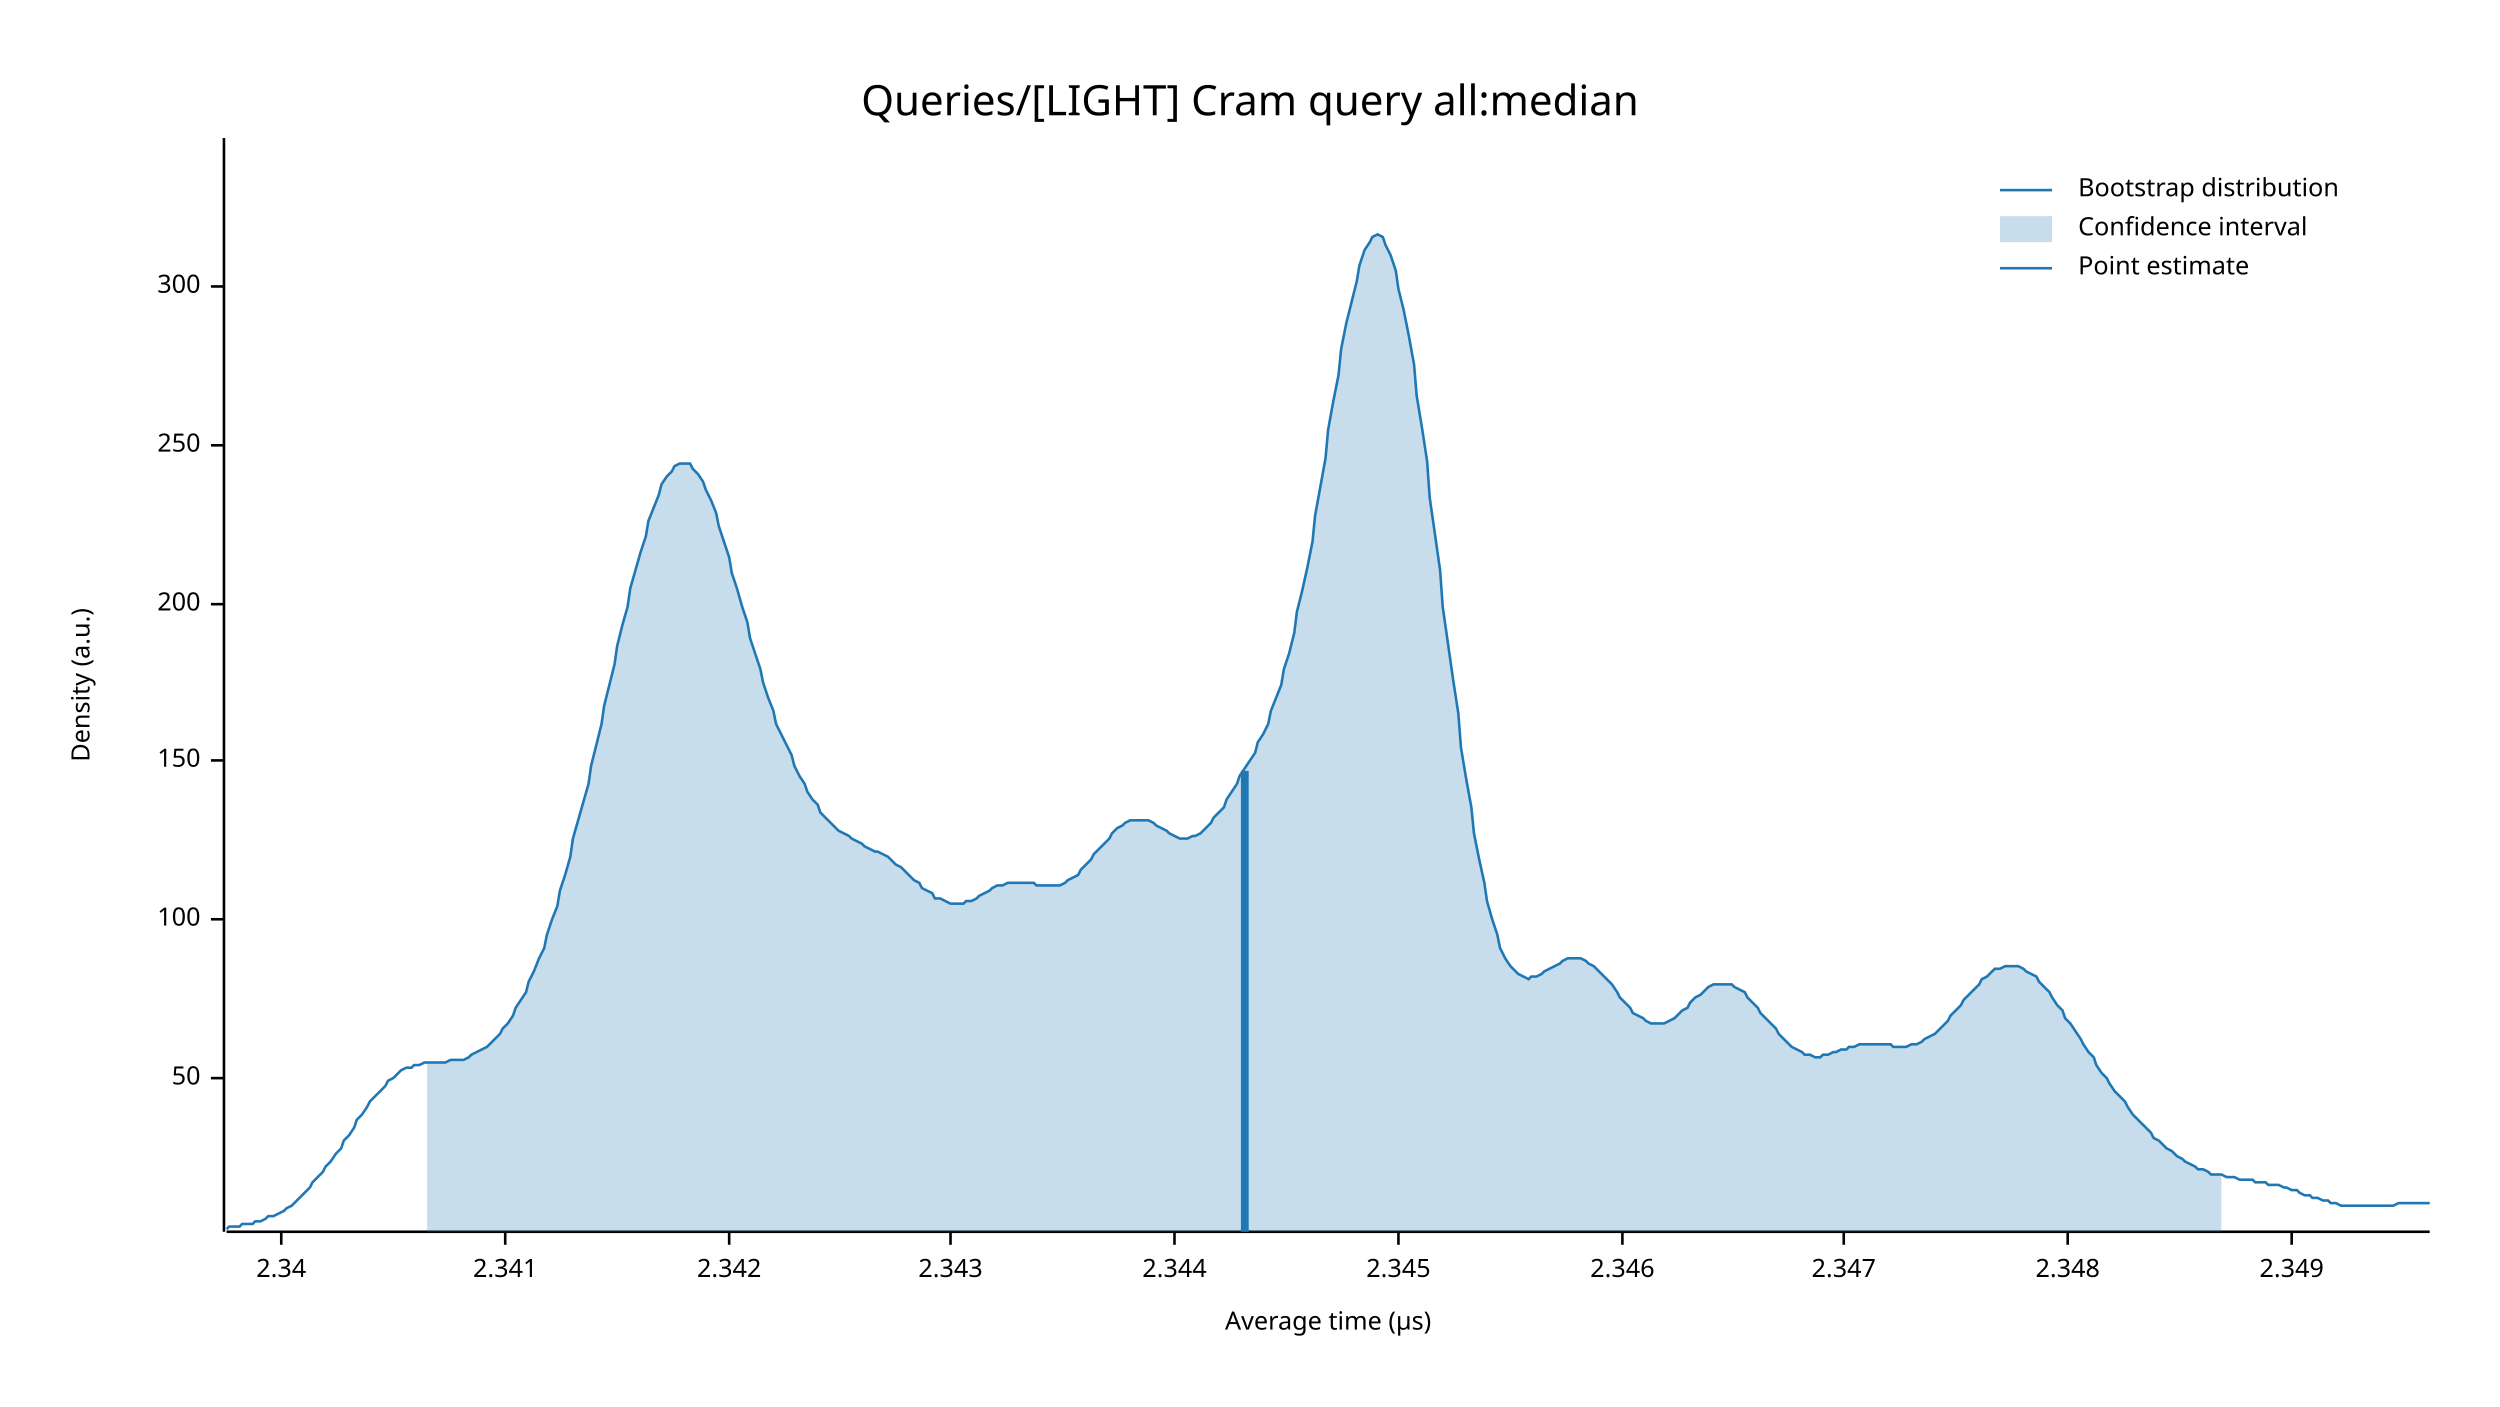
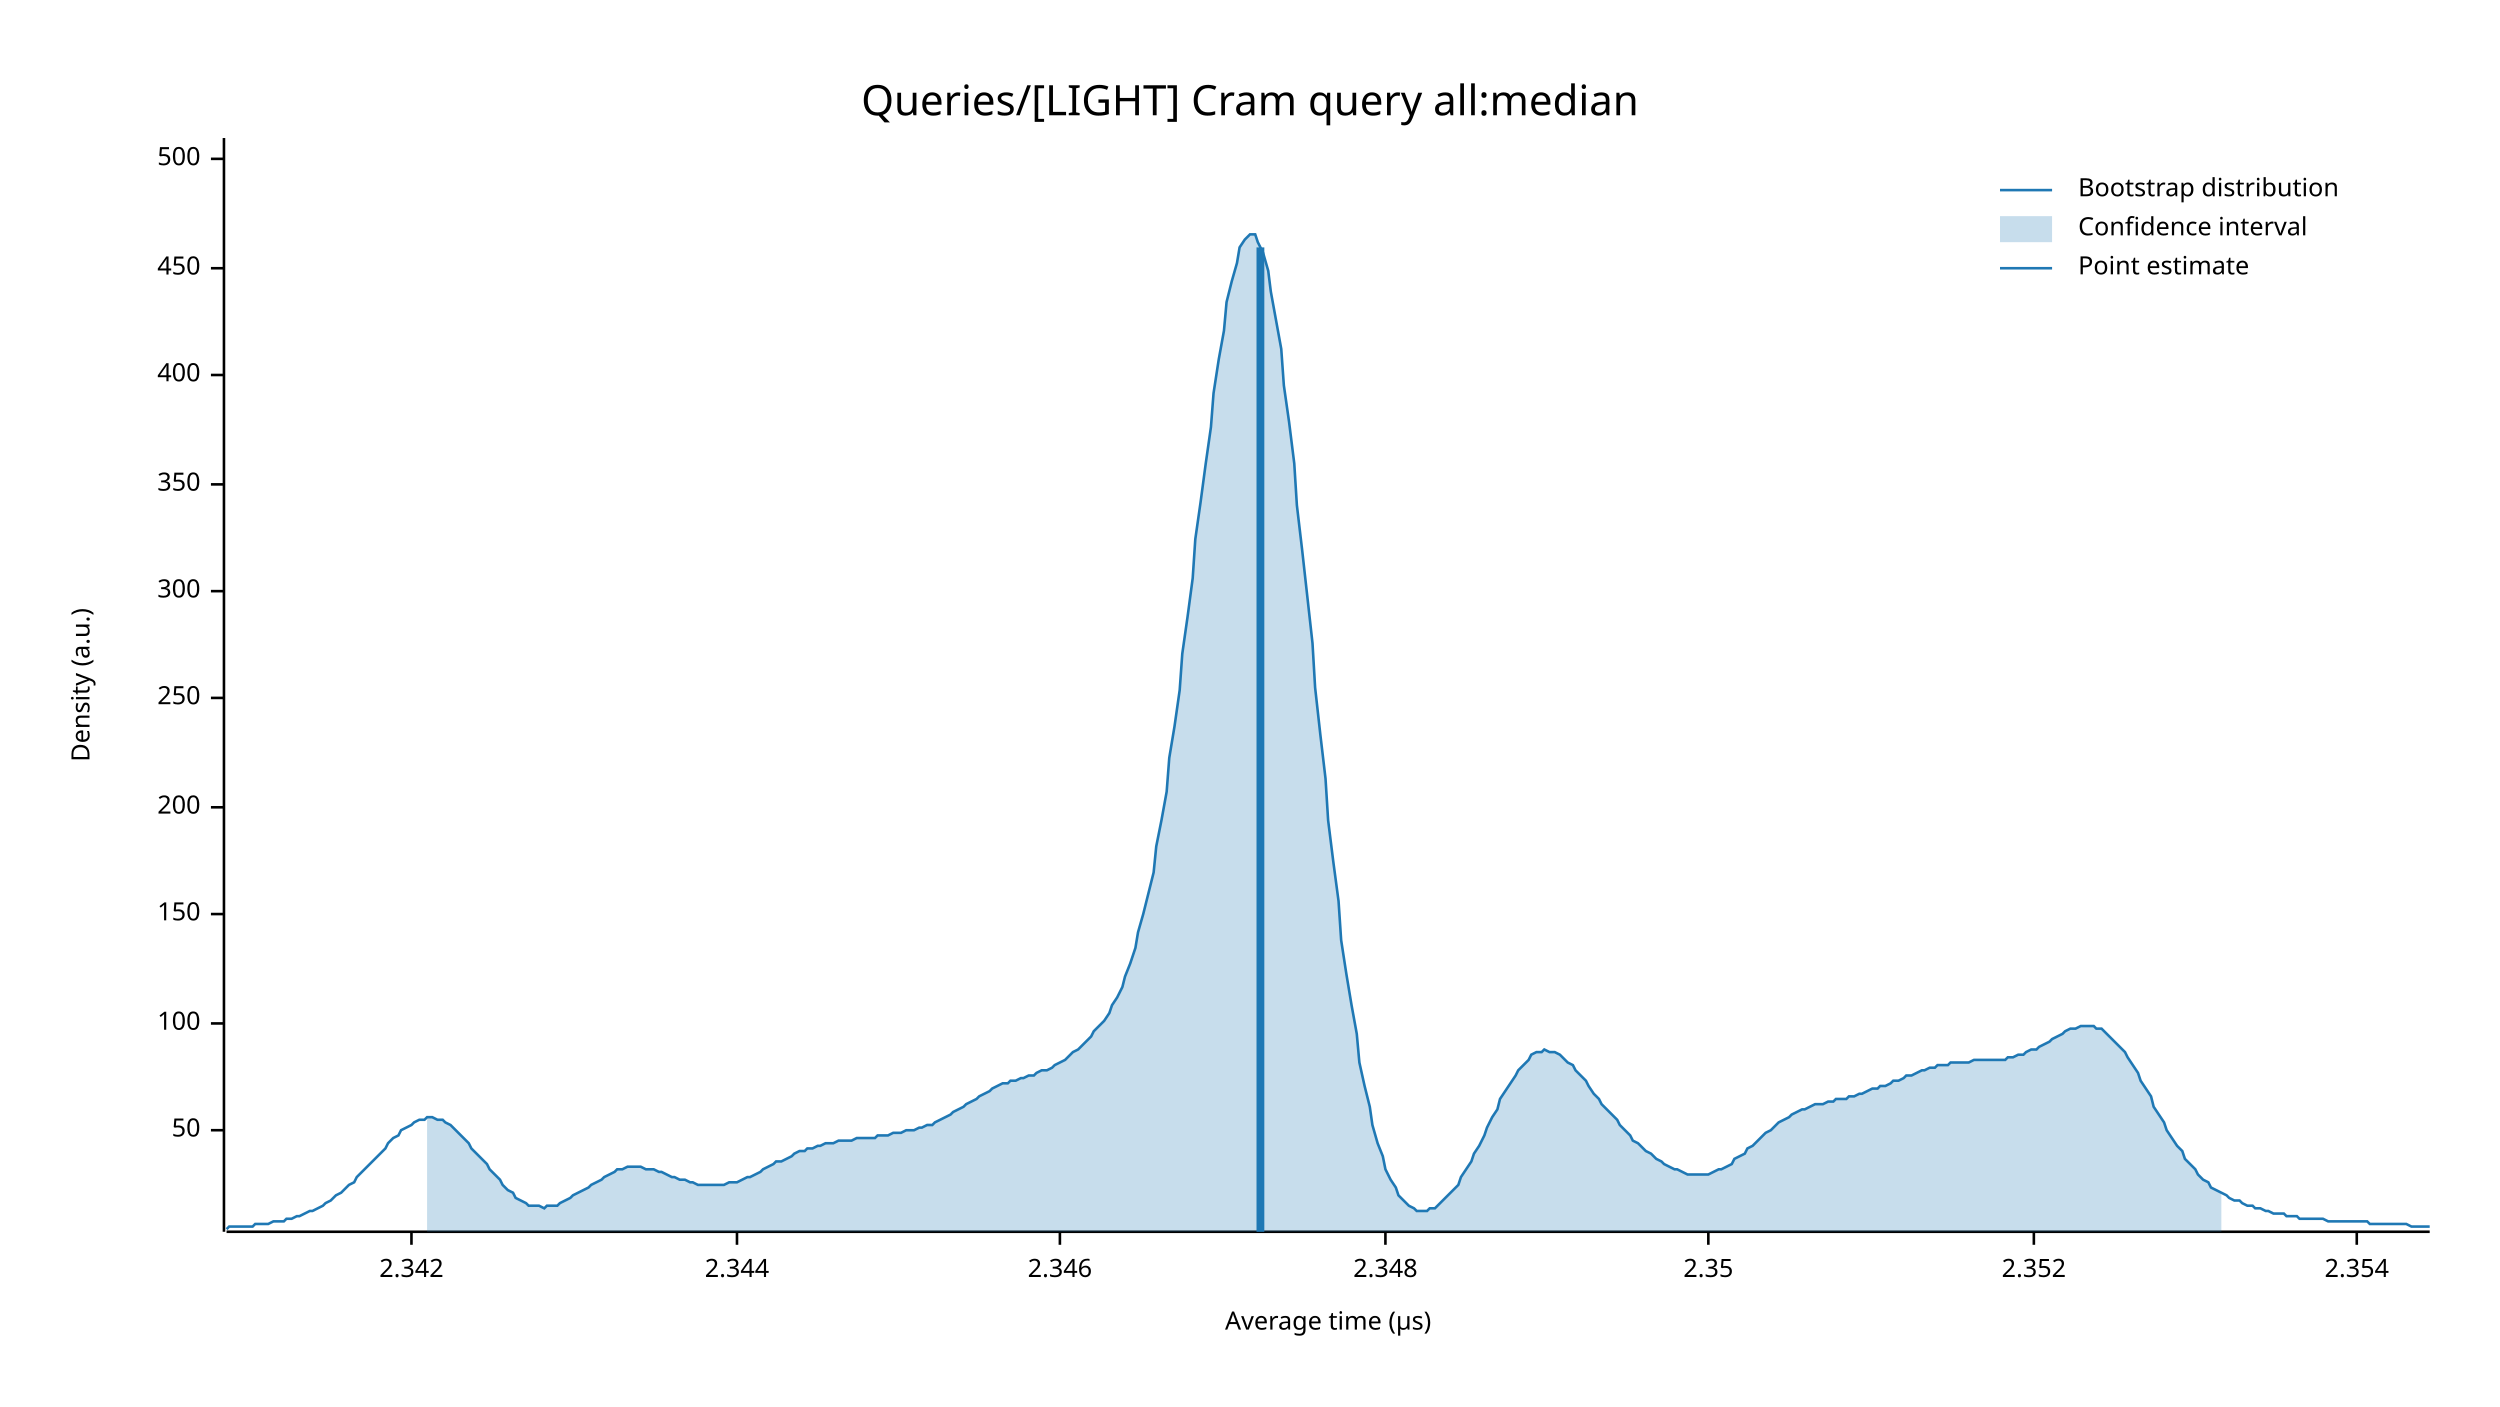
<svg xmlns="http://www.w3.org/2000/svg" width="960" height="540" viewBox="0 0 960 540">
  <text x="480" y="32" dy="0.76em" text-anchor="middle" font-family="sans-serif" font-size="16.129" opacity="1" fill="#000000">
Queries/[LIGHT] Cram query all:median
</text>
  <text x="27" y="263" dy="0.76em" text-anchor="middle" font-family="sans-serif" font-size="9.677" opacity="1" fill="#000000" transform="rotate(270, 27, 263)">
Density (a.u.)
</text>
  <text x="510" y="513" dy="-0.5ex" text-anchor="middle" font-family="sans-serif" font-size="9.677" opacity="1" fill="#000000">
Average time (µs)
</text>
  <polyline fill="none" opacity="1" stroke="#000000" stroke-width="1" points="86,53 86,473 " />
-   <text x="77" y="414" dy="0.5ex" text-anchor="end" font-family="sans-serif" font-size="9.677" opacity="1" fill="#000000">
+   <text x="77" y="434" dy="0.5ex" text-anchor="end" font-family="sans-serif" font-size="9.677" opacity="1" fill="#000000">
50
</text>
-   <polyline fill="none" opacity="1" stroke="#000000" stroke-width="1" points="81,414 86,414 " />
-   <text x="77" y="353" dy="0.5ex" text-anchor="end" font-family="sans-serif" font-size="9.677" opacity="1" fill="#000000">
+   <polyline fill="none" opacity="1" stroke="#000000" stroke-width="1" points="81,434 86,434 " />
+   <text x="77" y="393" dy="0.5ex" text-anchor="end" font-family="sans-serif" font-size="9.677" opacity="1" fill="#000000">
100
</text>
-   <polyline fill="none" opacity="1" stroke="#000000" stroke-width="1" points="81,353 86,353 " />
-   <text x="77" y="292" dy="0.5ex" text-anchor="end" font-family="sans-serif" font-size="9.677" opacity="1" fill="#000000">
+   <polyline fill="none" opacity="1" stroke="#000000" stroke-width="1" points="81,393 86,393 " />
+   <text x="77" y="351" dy="0.5ex" text-anchor="end" font-family="sans-serif" font-size="9.677" opacity="1" fill="#000000">
150
</text>
-   <polyline fill="none" opacity="1" stroke="#000000" stroke-width="1" points="81,292 86,292 " />
-   <text x="77" y="232" dy="0.5ex" text-anchor="end" font-family="sans-serif" font-size="9.677" opacity="1" fill="#000000">
+   <polyline fill="none" opacity="1" stroke="#000000" stroke-width="1" points="81,351 86,351 " />
+   <text x="77" y="310" dy="0.5ex" text-anchor="end" font-family="sans-serif" font-size="9.677" opacity="1" fill="#000000">
200
</text>
-   <polyline fill="none" opacity="1" stroke="#000000" stroke-width="1" points="81,232 86,232 " />
-   <text x="77" y="171" dy="0.5ex" text-anchor="end" font-family="sans-serif" font-size="9.677" opacity="1" fill="#000000">
+   <polyline fill="none" opacity="1" stroke="#000000" stroke-width="1" points="81,310 86,310 " />
+   <text x="77" y="268" dy="0.5ex" text-anchor="end" font-family="sans-serif" font-size="9.677" opacity="1" fill="#000000">
250
</text>
-   <polyline fill="none" opacity="1" stroke="#000000" stroke-width="1" points="81,171 86,171 " />
-   <text x="77" y="110" dy="0.5ex" text-anchor="end" font-family="sans-serif" font-size="9.677" opacity="1" fill="#000000">
+   <polyline fill="none" opacity="1" stroke="#000000" stroke-width="1" points="81,268 86,268 " />
+   <text x="77" y="227" dy="0.5ex" text-anchor="end" font-family="sans-serif" font-size="9.677" opacity="1" fill="#000000">
300
</text>
-   <polyline fill="none" opacity="1" stroke="#000000" stroke-width="1" points="81,110 86,110 " />
+   <polyline fill="none" opacity="1" stroke="#000000" stroke-width="1" points="81,227 86,227 " />
+   <text x="77" y="186" dy="0.5ex" text-anchor="end" font-family="sans-serif" font-size="9.677" opacity="1" fill="#000000">
+ 350
+ </text>
+   <polyline fill="none" opacity="1" stroke="#000000" stroke-width="1" points="81,186 86,186 " />
+   <text x="77" y="144" dy="0.5ex" text-anchor="end" font-family="sans-serif" font-size="9.677" opacity="1" fill="#000000">
+ 400
+ </text>
+   <polyline fill="none" opacity="1" stroke="#000000" stroke-width="1" points="81,144 86,144 " />
+   <text x="77" y="103" dy="0.5ex" text-anchor="end" font-family="sans-serif" font-size="9.677" opacity="1" fill="#000000">
+ 450
+ </text>
+   <polyline fill="none" opacity="1" stroke="#000000" stroke-width="1" points="81,103 86,103 " />
+   <text x="77" y="61" dy="0.5ex" text-anchor="end" font-family="sans-serif" font-size="9.677" opacity="1" fill="#000000">
+ 500
+ </text>
+   <polyline fill="none" opacity="1" stroke="#000000" stroke-width="1" points="81,61 86,61 " />
  <polyline fill="none" opacity="1" stroke="#000000" stroke-width="1" points="87,473 933,473 " />
-   <text x="108" y="483" dy="0.76em" text-anchor="middle" font-family="sans-serif" font-size="9.677" opacity="1" fill="#000000">
- 2.34
- </text>
-   <polyline fill="none" opacity="1" stroke="#000000" stroke-width="1" points="108,473 108,478 " />
-   <text x="194" y="483" dy="0.76em" text-anchor="middle" font-family="sans-serif" font-size="9.677" opacity="1" fill="#000000">
- 2.341
- </text>
-   <polyline fill="none" opacity="1" stroke="#000000" stroke-width="1" points="194,473 194,478 " />
-   <text x="280" y="483" dy="0.76em" text-anchor="middle" font-family="sans-serif" font-size="9.677" opacity="1" fill="#000000">
+   <text x="158" y="483" dy="0.76em" text-anchor="middle" font-family="sans-serif" font-size="9.677" opacity="1" fill="#000000">
2.342
</text>
-   <polyline fill="none" opacity="1" stroke="#000000" stroke-width="1" points="280,473 280,478 " />
-   <text x="365" y="483" dy="0.76em" text-anchor="middle" font-family="sans-serif" font-size="9.677" opacity="1" fill="#000000">
- 2.343
- </text>
-   <polyline fill="none" opacity="1" stroke="#000000" stroke-width="1" points="365,473 365,478 " />
-   <text x="451" y="483" dy="0.76em" text-anchor="middle" font-family="sans-serif" font-size="9.677" opacity="1" fill="#000000">
+   <polyline fill="none" opacity="1" stroke="#000000" stroke-width="1" points="158,473 158,478 " />
+   <text x="283" y="483" dy="0.76em" text-anchor="middle" font-family="sans-serif" font-size="9.677" opacity="1" fill="#000000">
2.344
</text>
-   <polyline fill="none" opacity="1" stroke="#000000" stroke-width="1" points="451,473 451,478 " />
-   <text x="537" y="483" dy="0.76em" text-anchor="middle" font-family="sans-serif" font-size="9.677" opacity="1" fill="#000000">
- 2.345
- </text>
-   <polyline fill="none" opacity="1" stroke="#000000" stroke-width="1" points="537,473 537,478 " />
-   <text x="623" y="483" dy="0.76em" text-anchor="middle" font-family="sans-serif" font-size="9.677" opacity="1" fill="#000000">
+   <polyline fill="none" opacity="1" stroke="#000000" stroke-width="1" points="283,473 283,478 " />
+   <text x="407" y="483" dy="0.76em" text-anchor="middle" font-family="sans-serif" font-size="9.677" opacity="1" fill="#000000">
2.346
</text>
-   <polyline fill="none" opacity="1" stroke="#000000" stroke-width="1" points="623,473 623,478 " />
-   <text x="708" y="483" dy="0.76em" text-anchor="middle" font-family="sans-serif" font-size="9.677" opacity="1" fill="#000000">
- 2.347
- </text>
-   <polyline fill="none" opacity="1" stroke="#000000" stroke-width="1" points="708,473 708,478 " />
-   <text x="794" y="483" dy="0.76em" text-anchor="middle" font-family="sans-serif" font-size="9.677" opacity="1" fill="#000000">
+   <polyline fill="none" opacity="1" stroke="#000000" stroke-width="1" points="407,473 407,478 " />
+   <text x="532" y="483" dy="0.76em" text-anchor="middle" font-family="sans-serif" font-size="9.677" opacity="1" fill="#000000">
2.348
</text>
-   <polyline fill="none" opacity="1" stroke="#000000" stroke-width="1" points="794,473 794,478 " />
-   <text x="880" y="483" dy="0.76em" text-anchor="middle" font-family="sans-serif" font-size="9.677" opacity="1" fill="#000000">
- 2.349
+   <polyline fill="none" opacity="1" stroke="#000000" stroke-width="1" points="532,473 532,478 " />
+   <text x="656" y="483" dy="0.76em" text-anchor="middle" font-family="sans-serif" font-size="9.677" opacity="1" fill="#000000">
+ 2.35
</text>
-   <polyline fill="none" opacity="1" stroke="#000000" stroke-width="1" points="880,473 880,478 " />
-   <polyline fill="none" opacity="1" stroke="#1F78B4" stroke-width="1" points="87,472 88,471 90,471 92,471 93,470 95,470 97,470 98,469 100,469 102,468 103,467 105,467 107,466 109,465 110,464 112,463 114,461 115,460 117,458 119,456 120,454 122,452 124,450 125,448 127,446 129,443 131,441 132,438 134,436 136,433 137,430 139,428 141,425 142,423 144,421 146,419 148,417 149,415 151,414 153,412 154,411 156,410 158,410 159,409 161,409 163,408 164,408 166,408 168,408 170,408 171,408 173,407 175,407 176,407 178,407 180,406 181,405 183,404 185,403 187,402 188,401 190,399 192,397 193,395 195,393 197,390 198,387 200,384 202,381 203,377 205,373 207,368 209,364 210,359 212,353 214,348 215,342 217,336 219,329 220,322 222,315 224,308 226,301 227,294 229,286 231,278 232,271 234,263 236,255 237,248 239,240 241,233 242,226 244,219 246,212 248,206 249,200 251,195 253,190 254,186 256,183 258,181 259,179 261,178 263,178 265,178 266,180 268,182 270,185 271,188 273,192 275,197 276,202 278,208 280,214 281,220 283,226 285,233 287,239 288,245 290,251 292,257 293,262 295,268 297,273 298,278 300,282 302,286 304,290 305,294 307,298 309,301 310,304 312,307 314,309 315,312 317,314 319,316 320,317 322,319 324,320 326,321 327,322 329,323 331,324 332,325 334,326 336,327 337,327 339,328 341,329 343,331 344,332 346,333 348,335 349,336 351,338 353,339 354,341 356,342 358,343 359,345 361,345 363,346 365,347 366,347 368,347 370,347 371,346 373,346 375,345 376,344 378,343 380,342 381,341 383,340 385,340 387,339 388,339 390,339 392,339 393,339 395,339 397,339 398,340 400,340 402,340 404,340 405,340 407,340 409,339 410,338 412,337 414,336 415,334 417,332 419,330 420,328 422,326 424,324 426,322 427,320 429,318 431,317 432,316 434,315 436,315 437,315 439,315 441,315 443,316 444,317 446,318 448,319 449,320 451,321 453,322 454,322 456,322 458,321 459,321 461,320 463,318 465,316 466,314 468,312 470,310 471,307 473,304 475,301 476,298 478,295 480,292 482,289 483,285 485,282 487,278 488,273 490,268 492,263 493,257 495,251 497,243 498,235 500,227 502,218 504,208 505,198 507,187 509,176 510,165 512,154 514,144 515,134 517,124 519,116 521,108 522,102 524,96 526,93 527,91 529,90 531,91 532,94 534,98 536,104 537,111 539,119 541,129 543,140 544,152 546,164 548,177 549,191 551,205 553,219 554,233 556,247 558,261 560,274 561,287 563,299 565,310 566,320 568,330 570,339 571,346 573,353 575,359 576,364 578,368 580,371 582,373 583,374 585,375 587,376 588,375 590,375 592,374 593,373 595,372 597,371 599,370 600,369 602,368 604,368 605,368 607,368 609,369 610,370 612,371 614,373 615,374 617,376 619,378 621,381 622,383 624,385 626,387 627,389 629,390 631,391 632,392 634,393 636,393 638,393 639,393 641,392 643,391 644,390 646,388 648,387 649,385 651,383 653,382 654,381 656,379 658,378 660,378 661,378 663,378 665,378 666,379 668,380 670,381 671,383 673,385 675,387 676,389 678,391 680,393 682,395 683,397 685,399 687,401 688,402 690,403 692,404 693,405 695,405 697,406 699,406 700,405 702,405 704,404 705,404 707,403 709,403 710,402 712,402 714,401 715,401 717,401 719,401 721,401 722,401 724,401 726,401 727,402 729,402 731,402 732,402 734,401 736,401 738,400 739,399 741,398 743,397 744,396 746,394 748,392 749,390 751,388 753,386 754,384 756,382 758,380 760,378 761,376 763,375 765,373 766,372 768,372 770,371 771,371 773,371 775,371 777,372 778,373 780,374 782,375 783,377 785,379 787,381 788,383 790,386 792,388 793,391 795,393 797,396 799,399 800,401 802,404 804,406 805,409 807,412 809,414 810,416 812,419 814,421 816,423 817,425 819,428 821,430 822,431 824,433 826,435 827,437 829,438 831,440 832,441 834,442 836,444 838,445 839,446 841,447 843,448 844,449 846,449 848,450 849,451 851,451 853,451 855,452 856,452 858,452 860,453 861,453 863,453 865,453 866,454 868,454 870,454 871,455 873,455 875,455 877,456 878,456 880,457 882,457 883,458 885,459 887,459 888,460 890,460 892,461 894,461 895,462 897,462 899,463 900,463 902,463 904,463 905,463 907,463 909,463 910,463 912,463 914,463 916,463 917,463 919,463 921,462 922,462 924,462 926,462 927,462 929,462 931,462 933,462 " />
-   <polygon opacity="0.25" fill="#1F78B4" points="164,408 166,408 168,408 170,408 171,408 173,407 175,407 176,407 178,407 180,406 181,405 183,404 185,403 187,402 188,401 190,399 192,397 193,395 195,393 197,390 198,387 200,384 202,381 203,377 205,373 207,368 209,364 210,359 212,353 214,348 215,342 217,336 219,329 220,322 222,315 224,308 226,301 227,294 229,286 231,278 232,271 234,263 236,255 237,248 239,240 241,233 242,226 244,219 246,212 248,206 249,200 251,195 253,190 254,186 256,183 258,181 259,179 261,178 263,178 265,178 266,180 268,182 270,185 271,188 273,192 275,197 276,202 278,208 280,214 281,220 283,226 285,233 287,239 288,245 290,251 292,257 293,262 295,268 297,273 298,278 300,282 302,286 304,290 305,294 307,298 309,301 310,304 312,307 314,309 315,312 317,314 319,316 320,317 322,319 324,320 326,321 327,322 329,323 331,324 332,325 334,326 336,327 337,327 339,328 341,329 343,331 344,332 346,333 348,335 349,336 351,338 353,339 354,341 356,342 358,343 359,345 361,345 363,346 365,347 366,347 368,347 370,347 371,346 373,346 375,345 376,344 378,343 380,342 381,341 383,340 385,340 387,339 388,339 390,339 392,339 393,339 395,339 397,339 398,340 400,340 402,340 404,340 405,340 407,340 409,339 410,338 412,337 414,336 415,334 417,332 419,330 420,328 422,326 424,324 426,322 427,320 429,318 431,317 432,316 434,315 436,315 437,315 439,315 441,315 443,316 444,317 446,318 448,319 449,320 451,321 453,322 454,322 456,322 458,321 459,321 461,320 463,318 465,316 466,314 468,312 470,310 471,307 473,304 475,301 476,298 478,295 480,292 482,289 483,285 485,282 487,278 488,273 490,268 492,263 493,257 495,251 497,243 498,235 500,227 502,218 504,208 505,198 507,187 509,176 510,165 512,154 514,144 515,134 517,124 519,116 521,108 522,102 524,96 526,93 527,91 529,90 531,91 532,94 534,98 536,104 537,111 539,119 541,129 543,140 544,152 546,164 548,177 549,191 551,205 553,219 554,233 556,247 558,261 560,274 561,287 563,299 565,310 566,320 568,330 570,339 571,346 573,353 575,359 576,364 578,368 580,371 582,373 583,374 585,375 587,376 588,375 590,375 592,374 593,373 595,372 597,371 599,370 600,369 602,368 604,368 605,368 607,368 609,369 610,370 612,371 614,373 615,374 617,376 619,378 621,381 622,383 624,385 626,387 627,389 629,390 631,391 632,392 634,393 636,393 638,393 639,393 641,392 643,391 644,390 646,388 648,387 649,385 651,383 653,382 654,381 656,379 658,378 660,378 661,378 663,378 665,378 666,379 668,380 670,381 671,383 673,385 675,387 676,389 678,391 680,393 682,395 683,397 685,399 687,401 688,402 690,403 692,404 693,405 695,405 697,406 699,406 700,405 702,405 704,404 705,404 707,403 709,403 710,402 712,402 714,401 715,401 717,401 719,401 721,401 722,401 724,401 726,401 727,402 729,402 731,402 732,402 734,401 736,401 738,400 739,399 741,398 743,397 744,396 746,394 748,392 749,390 751,388 753,386 754,384 756,382 758,380 760,378 761,376 763,375 765,373 766,372 768,372 770,371 771,371 773,371 775,371 777,372 778,373 780,374 782,375 783,377 785,379 787,381 788,383 790,386 792,388 793,391 795,393 797,396 799,399 800,401 802,404 804,406 805,409 807,412 809,414 810,416 812,419 814,421 816,423 817,425 819,428 821,430 822,431 824,433 826,435 827,437 829,438 831,440 832,441 834,442 836,444 838,445 839,446 841,447 843,448 844,449 846,449 848,450 849,451 851,451 853,451 853,473 164,473 " />
-   <polyline fill="none" opacity="1" stroke="#1F78B4" stroke-width="3" points="478,473 478,296 " />
+   <polyline fill="none" opacity="1" stroke="#000000" stroke-width="1" points="656,473 656,478 " />
+   <text x="781" y="483" dy="0.76em" text-anchor="middle" font-family="sans-serif" font-size="9.677" opacity="1" fill="#000000">
+ 2.352
+ </text>
+   <polyline fill="none" opacity="1" stroke="#000000" stroke-width="1" points="781,473 781,478 " />
+   <text x="905" y="483" dy="0.76em" text-anchor="middle" font-family="sans-serif" font-size="9.677" opacity="1" fill="#000000">
+ 2.354
+ </text>
+   <polyline fill="none" opacity="1" stroke="#000000" stroke-width="1" points="905,473 905,478 " />
+   <polyline fill="none" opacity="1" stroke="#1F78B4" stroke-width="1" points="87,472 88,471 90,471 92,471 93,471 95,471 97,471 98,470 100,470 102,470 103,470 105,469 107,469 109,469 110,468 112,468 114,467 115,467 117,466 119,465 120,465 122,464 124,463 125,462 127,461 129,459 131,458 132,457 134,455 136,454 137,452 139,450 141,448 142,447 144,445 146,443 148,441 149,439 151,437 153,436 154,434 156,433 158,432 159,431 161,430 163,430 164,429 166,429 168,430 170,430 171,431 173,432 175,434 176,435 178,437 180,439 181,441 183,443 185,445 187,447 188,449 190,451 192,453 193,455 195,457 197,458 198,460 200,461 202,462 203,463 205,463 207,463 209,464 210,463 212,463 214,463 215,462 217,461 219,460 220,459 222,458 224,457 226,456 227,455 229,454 231,453 232,452 234,451 236,450 237,449 239,449 241,448 242,448 244,448 246,448 248,449 249,449 251,449 253,450 254,450 256,451 258,452 259,452 261,453 263,453 265,454 266,454 268,455 270,455 271,455 273,455 275,455 276,455 278,455 280,454 281,454 283,454 285,453 287,452 288,452 290,451 292,450 293,449 295,448 297,447 298,446 300,446 302,445 304,444 305,443 307,442 309,442 310,441 312,441 314,440 315,440 317,439 319,439 320,439 322,438 324,438 326,438 327,438 329,437 331,437 332,437 334,437 336,437 337,436 339,436 341,436 343,435 344,435 346,435 348,434 349,434 351,434 353,433 354,433 356,432 358,432 359,431 361,430 363,429 365,428 366,427 368,426 370,425 371,424 373,423 375,422 376,421 378,420 380,419 381,418 383,417 385,416 387,416 388,415 390,415 392,414 393,414 395,413 397,413 398,412 400,411 402,411 404,410 405,409 407,408 409,407 410,406 412,404 414,403 415,402 417,400 419,398 420,396 422,394 424,392 426,389 427,386 429,383 431,379 432,375 434,370 436,364 437,358 439,351 441,343 443,335 444,325 446,315 448,304 449,291 451,279 453,265 454,251 456,237 458,222 459,207 461,193 463,178 465,164 466,151 468,138 470,127 471,116 473,108 475,101 476,95 478,92 480,90 482,90 483,93 485,97 487,104 488,112 490,123 492,134 493,148 495,162 497,178 498,194 500,211 502,229 504,247 505,264 507,282 509,299 510,315 512,331 514,346 515,361 517,374 519,386 521,397 522,408 524,417 526,425 527,432 529,439 531,444 532,449 534,453 536,456 537,459 539,461 541,463 543,464 544,465 546,465 548,465 549,464 551,464 553,462 554,461 556,459 558,457 560,455 561,452 563,449 565,446 566,443 568,440 570,436 571,433 573,429 575,426 576,422 578,419 580,416 582,413 583,411 585,409 587,407 588,405 590,404 592,404 593,403 595,404 597,404 599,405 600,406 602,408 604,409 605,411 607,413 609,415 610,417 612,420 614,422 615,424 617,426 619,428 621,430 622,432 624,434 626,436 627,438 629,439 631,441 632,442 634,443 636,445 638,446 639,447 641,448 643,449 644,449 646,450 648,451 649,451 651,451 653,451 654,451 656,451 658,450 660,449 661,449 663,448 665,447 666,445 668,444 670,443 671,441 673,440 675,438 676,437 678,435 680,434 682,432 683,431 685,430 687,429 688,428 690,427 692,426 693,426 695,425 697,424 699,424 700,424 702,423 704,423 705,422 707,422 709,422 710,421 712,421 714,420 715,420 717,419 719,418 721,418 722,417 724,417 726,416 727,415 729,415 731,414 732,413 734,413 736,412 738,411 739,411 741,410 743,410 744,409 746,409 748,409 749,408 751,408 753,408 754,408 756,408 758,407 760,407 761,407 763,407 765,407 766,407 768,407 770,407 771,406 773,406 775,405 777,405 778,404 780,403 782,403 783,402 785,401 787,400 788,399 790,398 792,397 793,396 795,395 797,395 799,394 800,394 802,394 804,394 805,395 807,395 809,397 810,398 812,400 814,402 816,404 817,406 819,409 821,412 822,415 824,418 826,421 827,425 829,428 831,431 832,434 834,437 836,440 838,442 839,445 841,447 843,449 844,451 846,453 848,454 849,456 851,457 853,458 855,459 856,460 858,461 860,461 861,462 863,463 865,463 866,464 868,464 870,465 871,465 873,466 875,466 877,466 878,467 880,467 882,467 883,468 885,468 887,468 888,468 890,468 892,468 894,469 895,469 897,469 899,469 900,469 902,469 904,469 905,469 907,469 909,469 910,470 912,470 914,470 916,470 917,470 919,470 921,470 922,470 924,470 926,471 927,471 929,471 931,471 933,471 " />
+   <polygon opacity="0.25" fill="#1F78B4" points="164,429 166,429 168,430 170,430 171,431 173,432 175,434 176,435 178,437 180,439 181,441 183,443 185,445 187,447 188,449 190,451 192,453 193,455 195,457 197,458 198,460 200,461 202,462 203,463 205,463 207,463 209,464 210,463 212,463 214,463 215,462 217,461 219,460 220,459 222,458 224,457 226,456 227,455 229,454 231,453 232,452 234,451 236,450 237,449 239,449 241,448 242,448 244,448 246,448 248,449 249,449 251,449 253,450 254,450 256,451 258,452 259,452 261,453 263,453 265,454 266,454 268,455 270,455 271,455 273,455 275,455 276,455 278,455 280,454 281,454 283,454 285,453 287,452 288,452 290,451 292,450 293,449 295,448 297,447 298,446 300,446 302,445 304,444 305,443 307,442 309,442 310,441 312,441 314,440 315,440 317,439 319,439 320,439 322,438 324,438 326,438 327,438 329,437 331,437 332,437 334,437 336,437 337,436 339,436 341,436 343,435 344,435 346,435 348,434 349,434 351,434 353,433 354,433 356,432 358,432 359,431 361,430 363,429 365,428 366,427 368,426 370,425 371,424 373,423 375,422 376,421 378,420 380,419 381,418 383,417 385,416 387,416 388,415 390,415 392,414 393,414 395,413 397,413 398,412 400,411 402,411 404,410 405,409 407,408 409,407 410,406 412,404 414,403 415,402 417,400 419,398 420,396 422,394 424,392 426,389 427,386 429,383 431,379 432,375 434,370 436,364 437,358 439,351 441,343 443,335 444,325 446,315 448,304 449,291 451,279 453,265 454,251 456,237 458,222 459,207 461,193 463,178 465,164 466,151 468,138 470,127 471,116 473,108 475,101 476,95 478,92 480,90 482,90 483,93 485,97 487,104 488,112 490,123 492,134 493,148 495,162 497,178 498,194 500,211 502,229 504,247 505,264 507,282 509,299 510,315 512,331 514,346 515,361 517,374 519,386 521,397 522,408 524,417 526,425 527,432 529,439 531,444 532,449 534,453 536,456 537,459 539,461 541,463 543,464 544,465 546,465 548,465 549,464 551,464 553,462 554,461 556,459 558,457 560,455 561,452 563,449 565,446 566,443 568,440 570,436 571,433 573,429 575,426 576,422 578,419 580,416 582,413 583,411 585,409 587,407 588,405 590,404 592,404 593,403 595,404 597,404 599,405 600,406 602,408 604,409 605,411 607,413 609,415 610,417 612,420 614,422 615,424 617,426 619,428 621,430 622,432 624,434 626,436 627,438 629,439 631,441 632,442 634,443 636,445 638,446 639,447 641,448 643,449 644,449 646,450 648,451 649,451 651,451 653,451 654,451 656,451 658,450 660,449 661,449 663,448 665,447 666,445 668,444 670,443 671,441 673,440 675,438 676,437 678,435 680,434 682,432 683,431 685,430 687,429 688,428 690,427 692,426 693,426 695,425 697,424 699,424 700,424 702,423 704,423 705,422 707,422 709,422 710,421 712,421 714,420 715,420 717,419 719,418 721,418 722,417 724,417 726,416 727,415 729,415 731,414 732,413 734,413 736,412 738,411 739,411 741,410 743,410 744,409 746,409 748,409 749,408 751,408 753,408 754,408 756,408 758,407 760,407 761,407 763,407 765,407 766,407 768,407 770,407 771,406 773,406 775,405 777,405 778,404 780,403 782,403 783,402 785,401 787,400 788,399 790,398 792,397 793,396 795,395 797,395 799,394 800,394 802,394 804,394 805,395 807,395 809,397 810,398 812,400 814,402 816,404 817,406 819,409 821,412 822,415 824,418 826,421 827,425 829,428 831,431 832,434 834,437 836,440 838,442 839,445 841,447 843,449 844,451 846,453 848,454 849,456 851,457 853,458 853,473 164,473 " />
+   <polyline fill="none" opacity="1" stroke="#1F78B4" stroke-width="3" points="484,473 484,95 " />
  <text x="798" y="68" dy="0.76em" text-anchor="start" font-family="sans-serif" font-size="9.677" opacity="1" fill="#000000">
Bootstrap distribution
</text>
  <text x="798" y="83" dy="0.76em" text-anchor="start" font-family="sans-serif" font-size="9.677" opacity="1" fill="#000000">
Confidence interval
</text>
  <text x="798" y="98" dy="0.76em" text-anchor="start" font-family="sans-serif" font-size="9.677" opacity="1" fill="#000000">
Point estimate
</text>
  <polyline fill="none" opacity="1" stroke="#1F78B4" stroke-width="1" points="768,73 788,73 " />
  <rect x="768" y="83" width="20" height="10" opacity="0.25" fill="#1F78B4" stroke="none" />
  <polyline fill="none" opacity="1" stroke="#1F78B4" stroke-width="1" points="768,103 788,103 " />
</svg>
